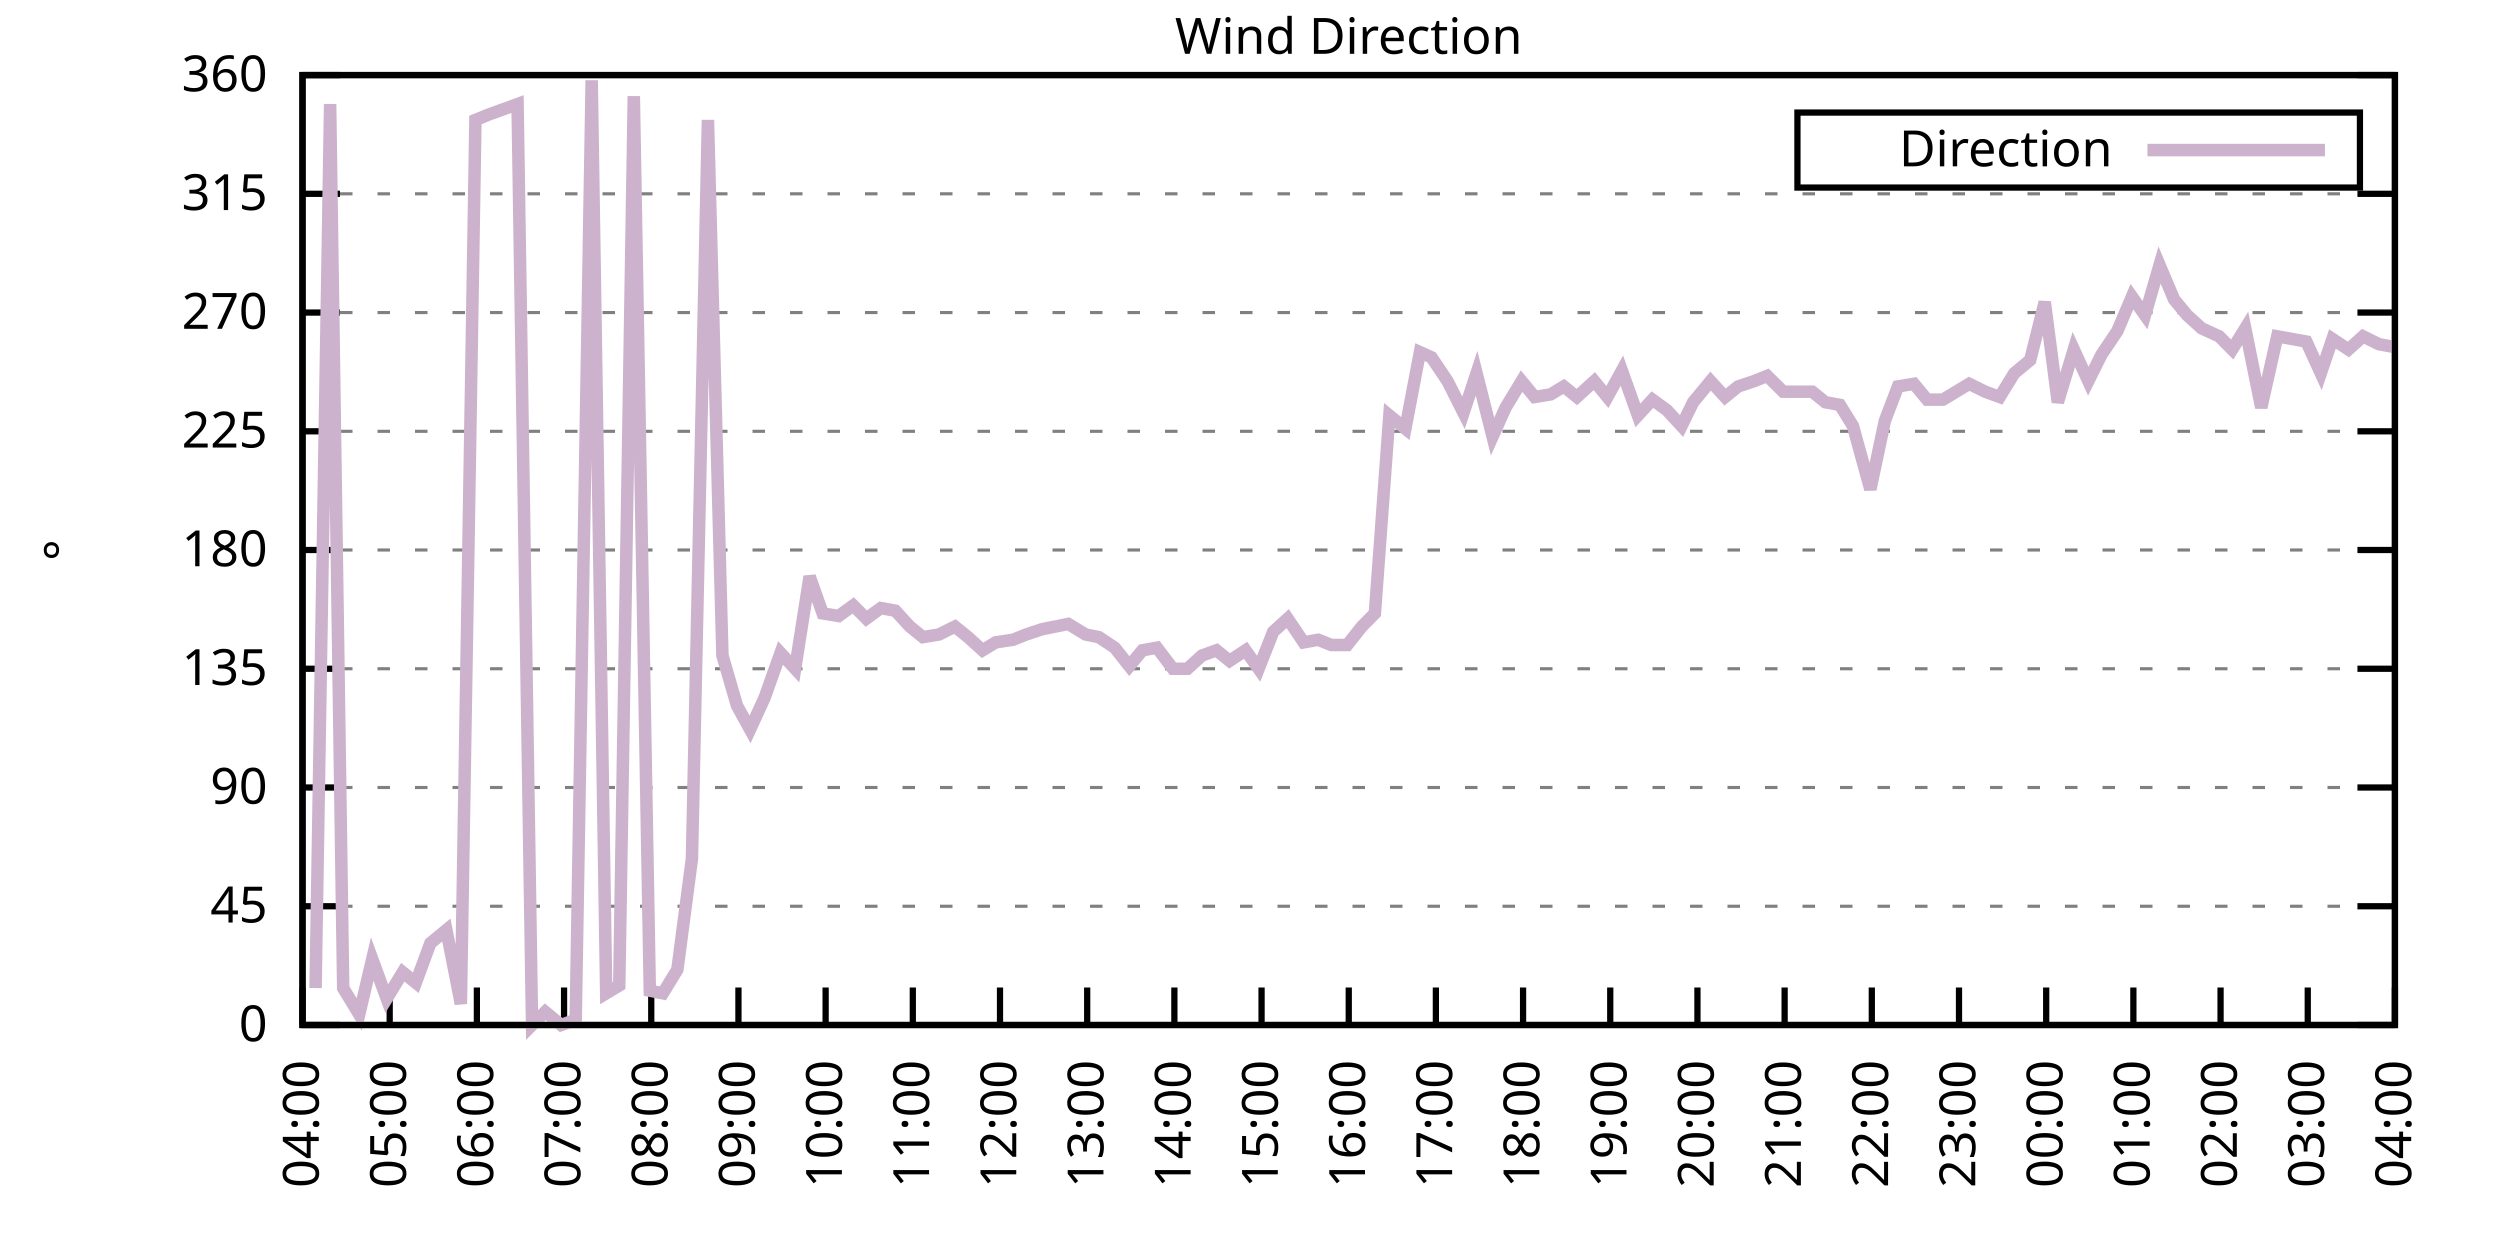
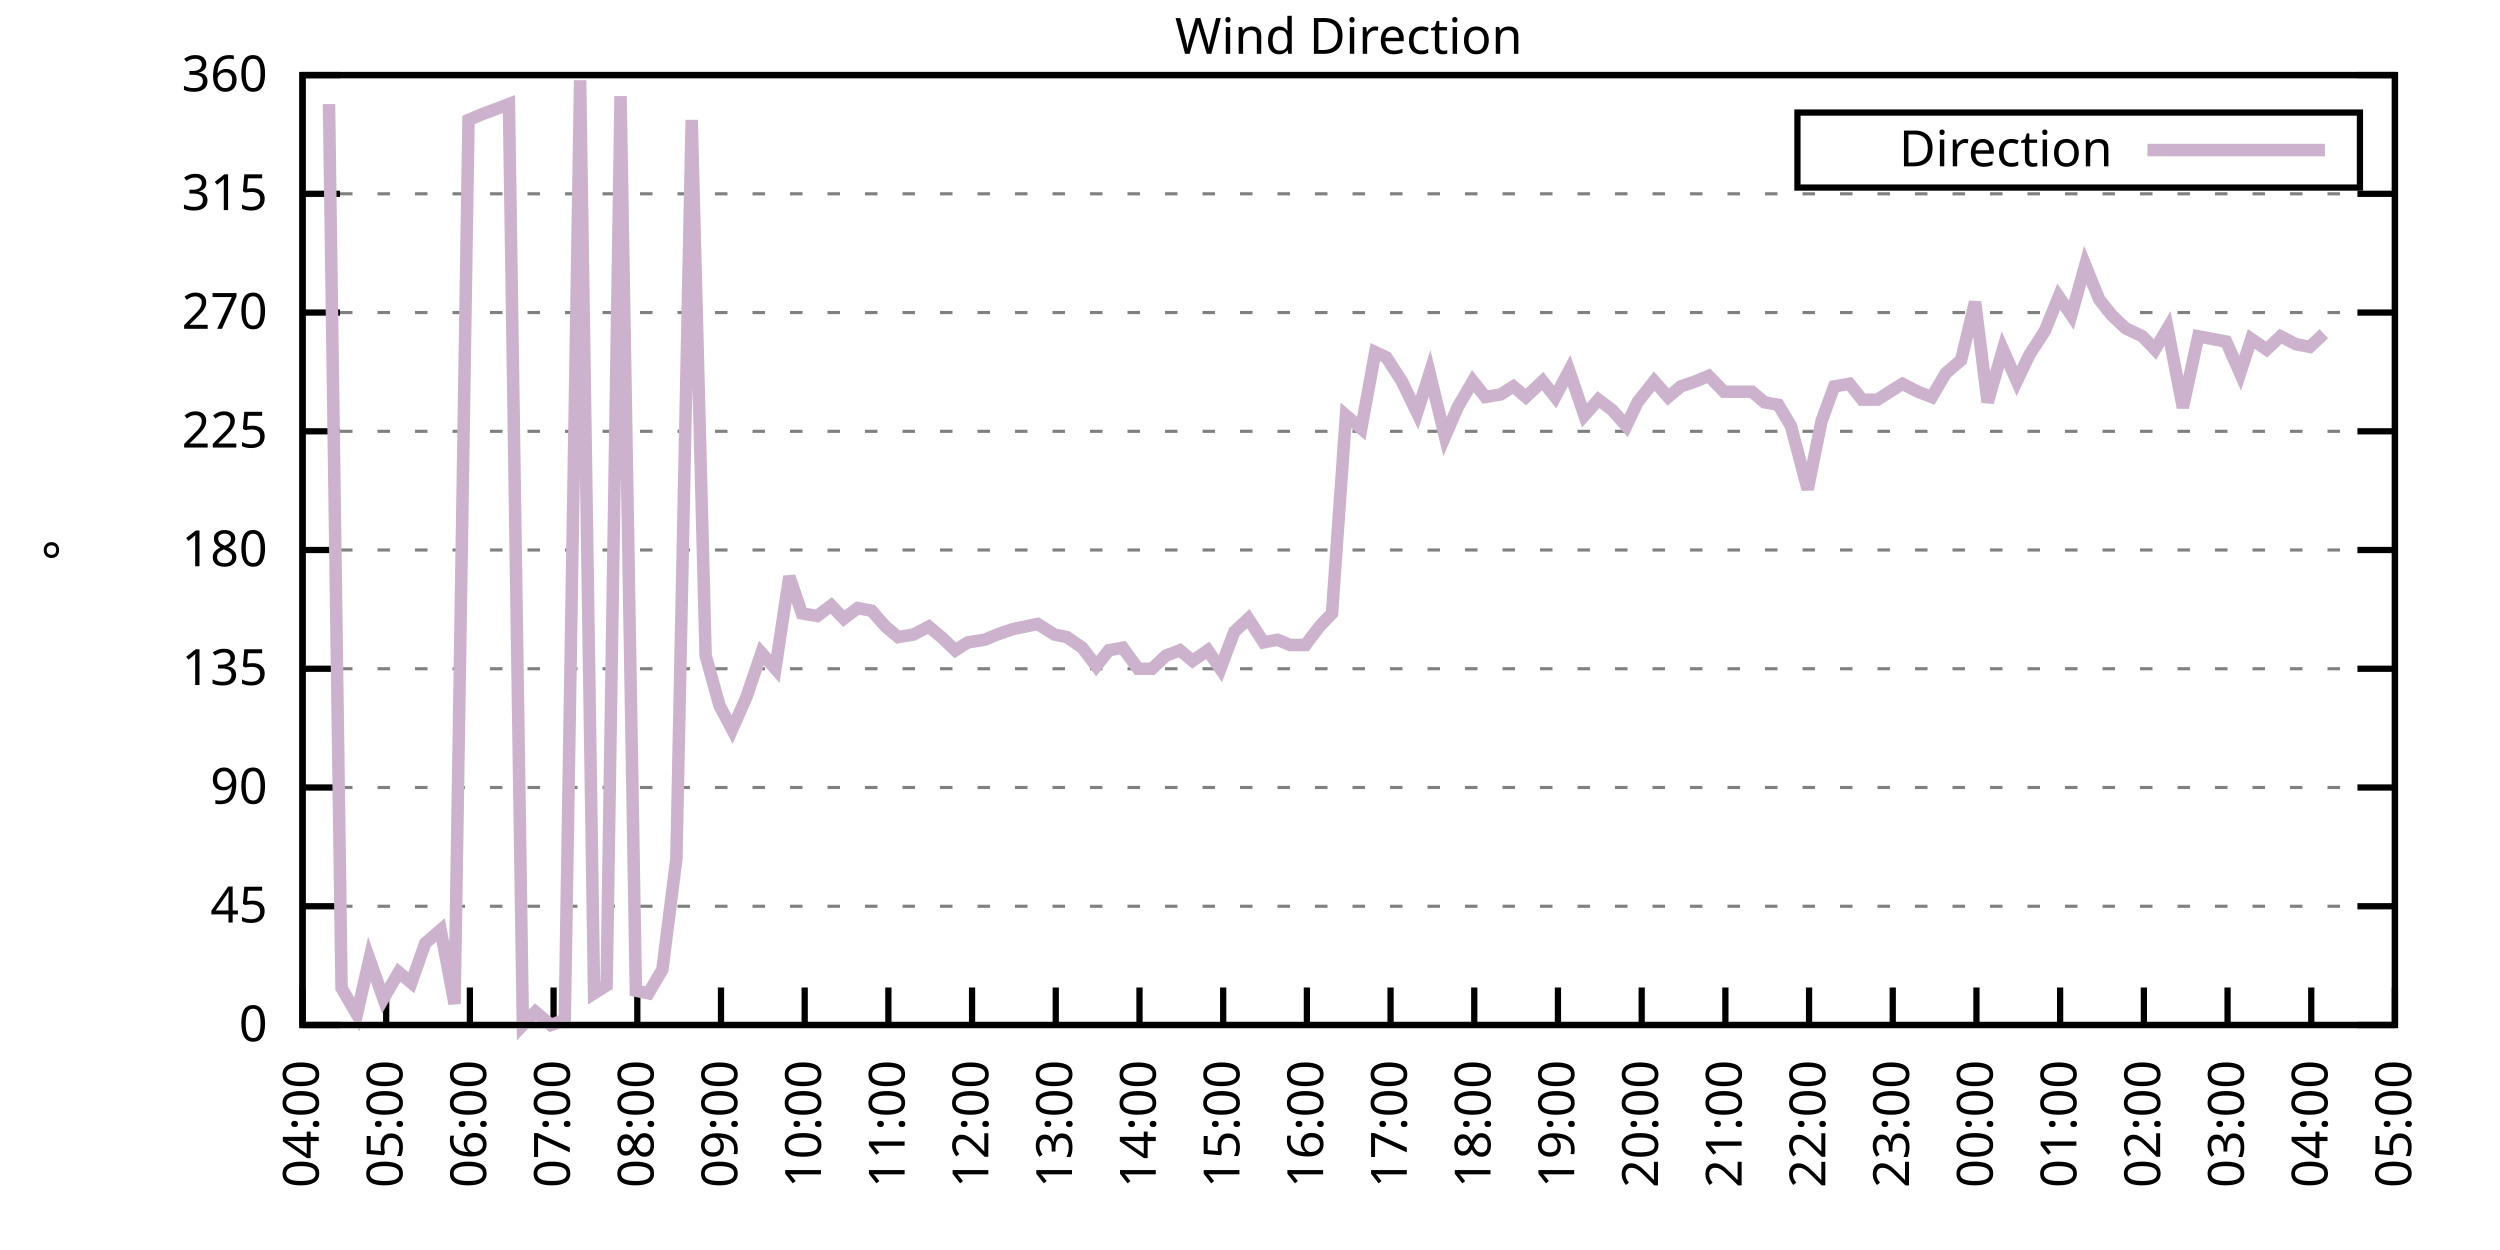
<svg xmlns="http://www.w3.org/2000/svg" xmlns:xlink="http://www.w3.org/1999/xlink" width="400" height="200" viewBox="0 0 400 200">
  <g id="gnuplot_canvas">
    <rect x="0" y="0" width="400" height="200" fill="none" />
    <defs>
      <circle id="gpDot" r="0.5" stroke-width="0.5" stroke="currentColor" />
      <path id="gpPt0" stroke-width="0.333" stroke="currentColor" d="M-1,0 h2 M0,-1 v2" />
      <path id="gpPt1" stroke-width="0.333" stroke="currentColor" d="M-1,-1 L1,1 M1,-1 L-1,1" />
      <path id="gpPt2" stroke-width="0.333" stroke="currentColor" d="M-1,0 L1,0 M0,-1 L0,1 M-1,-1 L1,1 M-1,1 L1,-1" />
      <rect id="gpPt3" stroke-width="0.333" stroke="currentColor" x="-1" y="-1" width="2" height="2" />
      <rect id="gpPt4" stroke-width="0.333" stroke="currentColor" fill="currentColor" x="-1" y="-1" width="2" height="2" />
      <circle id="gpPt5" stroke-width="0.333" stroke="currentColor" cx="0" cy="0" r="1" />
      <use xlink:href="#gpPt5" id="gpPt6" fill="currentColor" stroke="none" />
      <path id="gpPt7" stroke-width="0.333" stroke="currentColor" d="M0,-1.33 L-1.33,0.67 L1.33,0.67 z" />
      <use xlink:href="#gpPt7" id="gpPt8" fill="currentColor" stroke="none" />
      <use xlink:href="#gpPt7" id="gpPt9" stroke="currentColor" transform="rotate(180)" />
      <use xlink:href="#gpPt9" id="gpPt10" fill="currentColor" stroke="none" />
      <use xlink:href="#gpPt3" id="gpPt11" stroke="currentColor" transform="rotate(45)" />
      <use xlink:href="#gpPt11" id="gpPt12" fill="currentColor" stroke="none" />
      <path id="gpPt13" stroke-width="0.333" stroke="currentColor" d="M0,1.330 L1.265,0.411 L0.782,-1.067 L-0.782,-1.076 L-1.265,0.411 z" />
      <use xlink:href="#gpPt13" id="gpPt14" fill="currentColor" stroke="none" />
      <filter id="textbox" filterUnits="objectBoundingBox" x="0" y="0" height="1" width="1">
        <feFlood flood-color="white" flood-opacity="1" result="bgnd" />
        <feComposite in="SourceGraphic" in2="bgnd" operator="atop" />
      </filter>
      <filter id="greybox" filterUnits="objectBoundingBox" x="0" y="0" height="1" width="1">
        <feFlood flood-color="lightgrey" flood-opacity="1" result="grey" />
        <feComposite in="SourceGraphic" in2="grey" operator="atop" />
      </filter>
    </defs>
    <g fill="none" color="white" stroke="currentColor" stroke-width="1.00" stroke-linecap="butt" stroke-linejoin="miter">
</g>
    <g fill="none" color="black" stroke="currentColor" stroke-width="1.00" stroke-linecap="butt" stroke-linejoin="miter">
      <g stroke="none" shape-rendering="crispEdges">
        <polygon fill="rgb(255, 255, 255)" points="48.40,164.00 383.18,164.00 383.18,12.02 48.40,12.02 " />
      </g>
    </g>
    <g fill="none" color="black" stroke="currentColor" stroke-width="1.00" stroke-linecap="butt" stroke-linejoin="miter">
</g>
    <g fill="none" color="black" stroke="black" stroke-width="0.50" stroke-linecap="butt" stroke-linejoin="miter">
</g>
    <g fill="none" color="gray" stroke="currentColor" stroke-width="0.50" stroke-linecap="butt" stroke-linejoin="miter">
      <path stroke="gray" stroke-dasharray="2,4" class="gridline" d="M48.40,164.00 L383.19,164.00  " />
    </g>
    <g fill="none" color="gray" stroke="gray" stroke-width="1.00" stroke-linecap="butt" stroke-linejoin="miter">
</g>
    <g fill="none" color="black" stroke="currentColor" stroke-width="1.00" stroke-linecap="butt" stroke-linejoin="miter">
      <path stroke="black" d="M48.40,164.00 L54.40,164.00 M383.19,164.00 L377.19,164.00  " />
      <g transform="translate(42.80,166.60)" stroke="none" fill="black" font-family="Sans" font-size="8.00" text-anchor="end">
        <text>
          <tspan font-family="Sans"> 0</tspan>
        </text>
      </g>
    </g>
    <g fill="none" color="black" stroke="currentColor" stroke-width="1.00" stroke-linecap="butt" stroke-linejoin="miter">
</g>
    <g fill="none" color="black" stroke="black" stroke-width="0.50" stroke-linecap="butt" stroke-linejoin="miter">
</g>
    <g fill="none" color="gray" stroke="currentColor" stroke-width="0.50" stroke-linecap="butt" stroke-linejoin="miter">
      <path stroke="gray" stroke-dasharray="2,4" class="gridline" d="M48.40,145.00 L383.19,145.00  " />
    </g>
    <g fill="none" color="gray" stroke="gray" stroke-width="1.00" stroke-linecap="butt" stroke-linejoin="miter">
</g>
    <g fill="none" color="black" stroke="currentColor" stroke-width="1.00" stroke-linecap="butt" stroke-linejoin="miter">
      <path stroke="black" d="M48.40,145.00 L54.40,145.00 M383.19,145.00 L377.19,145.00  " />
      <g transform="translate(42.80,147.60)" stroke="none" fill="black" font-family="Sans" font-size="8.00" text-anchor="end">
        <text>
          <tspan font-family="Sans"> 45</tspan>
        </text>
      </g>
    </g>
    <g fill="none" color="black" stroke="currentColor" stroke-width="1.00" stroke-linecap="butt" stroke-linejoin="miter">
</g>
    <g fill="none" color="black" stroke="black" stroke-width="0.50" stroke-linecap="butt" stroke-linejoin="miter">
</g>
    <g fill="none" color="gray" stroke="currentColor" stroke-width="0.50" stroke-linecap="butt" stroke-linejoin="miter">
      <path stroke="gray" stroke-dasharray="2,4" class="gridline" d="M48.40,126.00 L383.19,126.00  " />
    </g>
    <g fill="none" color="gray" stroke="gray" stroke-width="1.00" stroke-linecap="butt" stroke-linejoin="miter">
</g>
    <g fill="none" color="black" stroke="currentColor" stroke-width="1.00" stroke-linecap="butt" stroke-linejoin="miter">
      <path stroke="black" d="M48.40,126.00 L54.40,126.00 M383.19,126.00 L377.19,126.00  " />
      <g transform="translate(42.80,128.60)" stroke="none" fill="black" font-family="Sans" font-size="8.00" text-anchor="end">
        <text>
          <tspan font-family="Sans"> 90</tspan>
        </text>
      </g>
    </g>
    <g fill="none" color="black" stroke="currentColor" stroke-width="1.00" stroke-linecap="butt" stroke-linejoin="miter">
</g>
    <g fill="none" color="black" stroke="black" stroke-width="0.50" stroke-linecap="butt" stroke-linejoin="miter">
</g>
    <g fill="none" color="gray" stroke="currentColor" stroke-width="0.50" stroke-linecap="butt" stroke-linejoin="miter">
      <path stroke="gray" stroke-dasharray="2,4" class="gridline" d="M48.40,107.00 L383.19,107.00  " />
    </g>
    <g fill="none" color="gray" stroke="gray" stroke-width="1.00" stroke-linecap="butt" stroke-linejoin="miter">
</g>
    <g fill="none" color="black" stroke="currentColor" stroke-width="1.00" stroke-linecap="butt" stroke-linejoin="miter">
      <path stroke="black" d="M48.40,107.00 L54.40,107.00 M383.19,107.00 L377.19,107.00  " />
      <g transform="translate(42.80,109.60)" stroke="none" fill="black" font-family="Sans" font-size="8.00" text-anchor="end">
        <text>
          <tspan font-family="Sans"> 135</tspan>
        </text>
      </g>
    </g>
    <g fill="none" color="black" stroke="currentColor" stroke-width="1.00" stroke-linecap="butt" stroke-linejoin="miter">
</g>
    <g fill="none" color="black" stroke="black" stroke-width="0.50" stroke-linecap="butt" stroke-linejoin="miter">
</g>
    <g fill="none" color="gray" stroke="currentColor" stroke-width="0.50" stroke-linecap="butt" stroke-linejoin="miter">
      <path stroke="gray" stroke-dasharray="2,4" class="gridline" d="M48.40,88.00 L383.19,88.00  " />
    </g>
    <g fill="none" color="gray" stroke="gray" stroke-width="1.00" stroke-linecap="butt" stroke-linejoin="miter">
</g>
    <g fill="none" color="black" stroke="currentColor" stroke-width="1.00" stroke-linecap="butt" stroke-linejoin="miter">
      <path stroke="black" d="M48.40,88.00 L54.40,88.00 M383.19,88.00 L377.19,88.00  " />
      <g transform="translate(42.80,90.60)" stroke="none" fill="black" font-family="Sans" font-size="8.00" text-anchor="end">
        <text>
          <tspan font-family="Sans"> 180</tspan>
        </text>
      </g>
    </g>
    <g fill="none" color="black" stroke="currentColor" stroke-width="1.00" stroke-linecap="butt" stroke-linejoin="miter">
</g>
    <g fill="none" color="black" stroke="black" stroke-width="0.50" stroke-linecap="butt" stroke-linejoin="miter">
</g>
    <g fill="none" color="gray" stroke="currentColor" stroke-width="0.50" stroke-linecap="butt" stroke-linejoin="miter">
      <path stroke="gray" stroke-dasharray="2,4" class="gridline" d="M48.40,69.01 L383.19,69.01  " />
    </g>
    <g fill="none" color="gray" stroke="gray" stroke-width="1.00" stroke-linecap="butt" stroke-linejoin="miter">
</g>
    <g fill="none" color="black" stroke="currentColor" stroke-width="1.00" stroke-linecap="butt" stroke-linejoin="miter">
      <path stroke="black" d="M48.40,69.01 L54.40,69.01 M383.19,69.01 L377.19,69.01  " />
      <g transform="translate(42.80,71.61)" stroke="none" fill="black" font-family="Sans" font-size="8.00" text-anchor="end">
        <text>
          <tspan font-family="Sans"> 225</tspan>
        </text>
      </g>
    </g>
    <g fill="none" color="black" stroke="currentColor" stroke-width="1.00" stroke-linecap="butt" stroke-linejoin="miter">
</g>
    <g fill="none" color="black" stroke="black" stroke-width="0.50" stroke-linecap="butt" stroke-linejoin="miter">
</g>
    <g fill="none" color="gray" stroke="currentColor" stroke-width="0.50" stroke-linecap="butt" stroke-linejoin="miter">
      <path stroke="gray" stroke-dasharray="2,4" class="gridline" d="M48.40,50.01 L383.19,50.01  " />
    </g>
    <g fill="none" color="gray" stroke="gray" stroke-width="1.00" stroke-linecap="butt" stroke-linejoin="miter">
</g>
    <g fill="none" color="black" stroke="currentColor" stroke-width="1.00" stroke-linecap="butt" stroke-linejoin="miter">
      <path stroke="black" d="M48.40,50.01 L54.40,50.01 M383.19,50.01 L377.19,50.01  " />
      <g transform="translate(42.80,52.61)" stroke="none" fill="black" font-family="Sans" font-size="8.00" text-anchor="end">
        <text>
          <tspan font-family="Sans"> 270</tspan>
        </text>
      </g>
    </g>
    <g fill="none" color="black" stroke="currentColor" stroke-width="1.00" stroke-linecap="butt" stroke-linejoin="miter">
</g>
    <g fill="none" color="black" stroke="black" stroke-width="0.50" stroke-linecap="butt" stroke-linejoin="miter">
</g>
    <g fill="none" color="gray" stroke="currentColor" stroke-width="0.50" stroke-linecap="butt" stroke-linejoin="miter">
      <path stroke="gray" stroke-dasharray="2,4" class="gridline" d="M48.40,31.01 L383.19,31.01  " />
    </g>
    <g fill="none" color="gray" stroke="gray" stroke-width="1.00" stroke-linecap="butt" stroke-linejoin="miter">
</g>
    <g fill="none" color="black" stroke="currentColor" stroke-width="1.00" stroke-linecap="butt" stroke-linejoin="miter">
      <path stroke="black" d="M48.40,31.01 L54.40,31.01 M383.19,31.01 L377.19,31.01  " />
      <g transform="translate(42.80,33.61)" stroke="none" fill="black" font-family="Sans" font-size="8.00" text-anchor="end">
        <text>
          <tspan font-family="Sans"> 315</tspan>
        </text>
      </g>
    </g>
    <g fill="none" color="black" stroke="currentColor" stroke-width="1.00" stroke-linecap="butt" stroke-linejoin="miter">
</g>
    <g fill="none" color="black" stroke="black" stroke-width="0.50" stroke-linecap="butt" stroke-linejoin="miter">
</g>
    <g fill="none" color="gray" stroke="currentColor" stroke-width="0.50" stroke-linecap="butt" stroke-linejoin="miter">
      <path stroke="gray" stroke-dasharray="2,4" class="gridline" d="M48.40,12.01 L383.19,12.01  " />
    </g>
    <g fill="none" color="gray" stroke="gray" stroke-width="1.00" stroke-linecap="butt" stroke-linejoin="miter">
</g>
    <g fill="none" color="black" stroke="currentColor" stroke-width="1.00" stroke-linecap="butt" stroke-linejoin="miter">
      <path stroke="black" d="M48.40,12.01 L54.40,12.01 M383.19,12.01 L377.19,12.01  " />
      <g transform="translate(42.80,14.61)" stroke="none" fill="black" font-family="Sans" font-size="8.00" text-anchor="end">
        <text>
          <tspan font-family="Sans"> 360</tspan>
        </text>
      </g>
    </g>
    <g fill="none" color="black" stroke="currentColor" stroke-width="1.00" stroke-linecap="butt" stroke-linejoin="miter">
      <path stroke="black" d="M48.40,164.00 L48.40,158.00  " />
      <g transform="translate(51.00,169.60) rotate(270.00)" stroke="none" fill="black" font-family="Sans" font-size="8.00" text-anchor="end">
        <text>
          <tspan font-family="Sans">04:00</tspan>
        </text>
      </g>
    </g>
    <g fill="none" color="black" stroke="currentColor" stroke-width="1.00" stroke-linecap="butt" stroke-linejoin="miter">
-       <path stroke="black" d="M62.35,164.00 L62.35,158.00  " />
-       <g transform="translate(64.95,169.60) rotate(270.00)" stroke="none" fill="black" font-family="Sans" font-size="8.00" text-anchor="end">
+       <path stroke="black" d="M61.79,164.00 L61.79,158.00  " />
+       <g transform="translate(64.39,169.60) rotate(270.00)" stroke="none" fill="black" font-family="Sans" font-size="8.00" text-anchor="end">
        <text>
          <tspan font-family="Sans">05:00</tspan>
        </text>
      </g>
    </g>
    <g fill="none" color="black" stroke="currentColor" stroke-width="1.00" stroke-linecap="butt" stroke-linejoin="miter">
-       <path stroke="black" d="M76.30,164.00 L76.30,158.00  " />
-       <g transform="translate(78.90,169.60) rotate(270.00)" stroke="none" fill="black" font-family="Sans" font-size="8.00" text-anchor="end">
+       <path stroke="black" d="M75.18,164.00 L75.18,158.00  " />
+       <g transform="translate(77.78,169.60) rotate(270.00)" stroke="none" fill="black" font-family="Sans" font-size="8.00" text-anchor="end">
        <text>
          <tspan font-family="Sans">06:00</tspan>
        </text>
      </g>
    </g>
    <g fill="none" color="black" stroke="currentColor" stroke-width="1.00" stroke-linecap="butt" stroke-linejoin="miter">
-       <path stroke="black" d="M90.25,164.00 L90.25,158.00  " />
-       <g transform="translate(92.85,169.60) rotate(270.00)" stroke="none" fill="black" font-family="Sans" font-size="8.00" text-anchor="end">
+       <path stroke="black" d="M88.57,164.00 L88.57,158.00  " />
+       <g transform="translate(91.17,169.60) rotate(270.00)" stroke="none" fill="black" font-family="Sans" font-size="8.00" text-anchor="end">
        <text>
          <tspan font-family="Sans">07:00</tspan>
        </text>
      </g>
    </g>
    <g fill="none" color="black" stroke="currentColor" stroke-width="1.00" stroke-linecap="butt" stroke-linejoin="miter">
-       <path stroke="black" d="M104.20,164.00 L104.20,158.00  " />
-       <g transform="translate(106.80,169.60) rotate(270.00)" stroke="none" fill="black" font-family="Sans" font-size="8.00" text-anchor="end">
+       <path stroke="black" d="M101.97,164.00 L101.97,158.00  " />
+       <g transform="translate(104.57,169.60) rotate(270.00)" stroke="none" fill="black" font-family="Sans" font-size="8.00" text-anchor="end">
        <text>
          <tspan font-family="Sans">08:00</tspan>
        </text>
      </g>
    </g>
    <g fill="none" color="black" stroke="currentColor" stroke-width="1.00" stroke-linecap="butt" stroke-linejoin="miter">
-       <path stroke="black" d="M118.15,164.00 L118.15,158.00  " />
-       <g transform="translate(120.75,169.60) rotate(270.00)" stroke="none" fill="black" font-family="Sans" font-size="8.00" text-anchor="end">
+       <path stroke="black" d="M115.36,164.00 L115.36,158.00  " />
+       <g transform="translate(117.96,169.60) rotate(270.00)" stroke="none" fill="black" font-family="Sans" font-size="8.00" text-anchor="end">
        <text>
          <tspan font-family="Sans">09:00</tspan>
        </text>
      </g>
    </g>
    <g fill="none" color="black" stroke="currentColor" stroke-width="1.00" stroke-linecap="butt" stroke-linejoin="miter">
-       <path stroke="black" d="M132.10,164.00 L132.10,158.00  " />
-       <g transform="translate(134.70,169.60) rotate(270.00)" stroke="none" fill="black" font-family="Sans" font-size="8.00" text-anchor="end">
+       <path stroke="black" d="M128.75,164.00 L128.75,158.00  " />
+       <g transform="translate(131.35,169.60) rotate(270.00)" stroke="none" fill="black" font-family="Sans" font-size="8.00" text-anchor="end">
        <text>
          <tspan font-family="Sans">10:00</tspan>
        </text>
      </g>
    </g>
    <g fill="none" color="black" stroke="currentColor" stroke-width="1.00" stroke-linecap="butt" stroke-linejoin="miter">
-       <path stroke="black" d="M146.05,164.00 L146.05,158.00  " />
-       <g transform="translate(148.65,169.60) rotate(270.00)" stroke="none" fill="black" font-family="Sans" font-size="8.00" text-anchor="end">
+       <path stroke="black" d="M142.14,164.00 L142.14,158.00  " />
+       <g transform="translate(144.74,169.60) rotate(270.00)" stroke="none" fill="black" font-family="Sans" font-size="8.00" text-anchor="end">
        <text>
          <tspan font-family="Sans">11:00</tspan>
        </text>
      </g>
    </g>
    <g fill="none" color="black" stroke="currentColor" stroke-width="1.00" stroke-linecap="butt" stroke-linejoin="miter">
-       <path stroke="black" d="M160.00,164.00 L160.00,158.00  " />
-       <g transform="translate(162.60,169.60) rotate(270.00)" stroke="none" fill="black" font-family="Sans" font-size="8.00" text-anchor="end">
+       <path stroke="black" d="M155.53,164.00 L155.53,158.00  " />
+       <g transform="translate(158.13,169.60) rotate(270.00)" stroke="none" fill="black" font-family="Sans" font-size="8.00" text-anchor="end">
        <text>
          <tspan font-family="Sans">12:00</tspan>
        </text>
      </g>
    </g>
    <g fill="none" color="black" stroke="currentColor" stroke-width="1.00" stroke-linecap="butt" stroke-linejoin="miter">
-       <path stroke="black" d="M173.95,164.00 L173.95,158.00  " />
-       <g transform="translate(176.55,169.60) rotate(270.00)" stroke="none" fill="black" font-family="Sans" font-size="8.00" text-anchor="end">
+       <path stroke="black" d="M168.92,164.00 L168.92,158.00  " />
+       <g transform="translate(171.52,169.60) rotate(270.00)" stroke="none" fill="black" font-family="Sans" font-size="8.00" text-anchor="end">
        <text>
          <tspan font-family="Sans">13:00</tspan>
        </text>
      </g>
    </g>
    <g fill="none" color="black" stroke="currentColor" stroke-width="1.00" stroke-linecap="butt" stroke-linejoin="miter">
-       <path stroke="black" d="M187.90,164.00 L187.90,158.00  " />
-       <g transform="translate(190.50,169.60) rotate(270.00)" stroke="none" fill="black" font-family="Sans" font-size="8.00" text-anchor="end">
+       <path stroke="black" d="M182.32,164.00 L182.32,158.00  " />
+       <g transform="translate(184.92,169.60) rotate(270.00)" stroke="none" fill="black" font-family="Sans" font-size="8.00" text-anchor="end">
        <text>
          <tspan font-family="Sans">14:00</tspan>
        </text>
      </g>
    </g>
    <g fill="none" color="black" stroke="currentColor" stroke-width="1.00" stroke-linecap="butt" stroke-linejoin="miter">
-       <path stroke="black" d="M201.85,164.00 L201.85,158.00  " />
-       <g transform="translate(204.45,169.60) rotate(270.00)" stroke="none" fill="black" font-family="Sans" font-size="8.00" text-anchor="end">
+       <path stroke="black" d="M195.71,164.00 L195.71,158.00  " />
+       <g transform="translate(198.31,169.60) rotate(270.00)" stroke="none" fill="black" font-family="Sans" font-size="8.00" text-anchor="end">
        <text>
          <tspan font-family="Sans">15:00</tspan>
        </text>
      </g>
    </g>
    <g fill="none" color="black" stroke="currentColor" stroke-width="1.00" stroke-linecap="butt" stroke-linejoin="miter">
-       <path stroke="black" d="M215.80,164.00 L215.80,158.00  " />
-       <g transform="translate(218.40,169.60) rotate(270.00)" stroke="none" fill="black" font-family="Sans" font-size="8.00" text-anchor="end">
+       <path stroke="black" d="M209.10,164.00 L209.10,158.00  " />
+       <g transform="translate(211.70,169.60) rotate(270.00)" stroke="none" fill="black" font-family="Sans" font-size="8.00" text-anchor="end">
        <text>
          <tspan font-family="Sans">16:00</tspan>
        </text>
      </g>
    </g>
    <g fill="none" color="black" stroke="currentColor" stroke-width="1.00" stroke-linecap="butt" stroke-linejoin="miter">
-       <path stroke="black" d="M229.74,164.00 L229.74,158.00  " />
-       <g transform="translate(232.34,169.60) rotate(270.00)" stroke="none" fill="black" font-family="Sans" font-size="8.00" text-anchor="end">
+       <path stroke="black" d="M222.49,164.00 L222.49,158.00  " />
+       <g transform="translate(225.09,169.60) rotate(270.00)" stroke="none" fill="black" font-family="Sans" font-size="8.00" text-anchor="end">
        <text>
          <tspan font-family="Sans">17:00</tspan>
        </text>
      </g>
    </g>
    <g fill="none" color="black" stroke="currentColor" stroke-width="1.00" stroke-linecap="butt" stroke-linejoin="miter">
-       <path stroke="black" d="M243.69,164.00 L243.69,158.00  " />
-       <g transform="translate(246.29,169.60) rotate(270.00)" stroke="none" fill="black" font-family="Sans" font-size="8.00" text-anchor="end">
+       <path stroke="black" d="M235.88,164.00 L235.88,158.00  " />
+       <g transform="translate(238.48,169.60) rotate(270.00)" stroke="none" fill="black" font-family="Sans" font-size="8.00" text-anchor="end">
        <text>
          <tspan font-family="Sans">18:00</tspan>
        </text>
      </g>
    </g>
    <g fill="none" color="black" stroke="currentColor" stroke-width="1.00" stroke-linecap="butt" stroke-linejoin="miter">
-       <path stroke="black" d="M257.64,164.00 L257.64,158.00  " />
-       <g transform="translate(260.24,169.60) rotate(270.00)" stroke="none" fill="black" font-family="Sans" font-size="8.00" text-anchor="end">
+       <path stroke="black" d="M249.27,164.00 L249.27,158.00  " />
+       <g transform="translate(251.87,169.60) rotate(270.00)" stroke="none" fill="black" font-family="Sans" font-size="8.00" text-anchor="end">
        <text>
          <tspan font-family="Sans">19:00</tspan>
        </text>
      </g>
    </g>
    <g fill="none" color="black" stroke="currentColor" stroke-width="1.00" stroke-linecap="butt" stroke-linejoin="miter">
-       <path stroke="black" d="M271.59,164.00 L271.59,158.00  " />
-       <g transform="translate(274.19,169.60) rotate(270.00)" stroke="none" fill="black" font-family="Sans" font-size="8.00" text-anchor="end">
+       <path stroke="black" d="M262.67,164.00 L262.67,158.00  " />
+       <g transform="translate(265.27,169.60) rotate(270.00)" stroke="none" fill="black" font-family="Sans" font-size="8.00" text-anchor="end">
        <text>
          <tspan font-family="Sans">20:00</tspan>
        </text>
      </g>
    </g>
    <g fill="none" color="black" stroke="currentColor" stroke-width="1.00" stroke-linecap="butt" stroke-linejoin="miter">
-       <path stroke="black" d="M285.54,164.00 L285.54,158.00  " />
-       <g transform="translate(288.14,169.60) rotate(270.00)" stroke="none" fill="black" font-family="Sans" font-size="8.00" text-anchor="end">
+       <path stroke="black" d="M276.06,164.00 L276.06,158.00  " />
+       <g transform="translate(278.66,169.60) rotate(270.00)" stroke="none" fill="black" font-family="Sans" font-size="8.00" text-anchor="end">
        <text>
          <tspan font-family="Sans">21:00</tspan>
        </text>
      </g>
    </g>
    <g fill="none" color="black" stroke="currentColor" stroke-width="1.00" stroke-linecap="butt" stroke-linejoin="miter">
-       <path stroke="black" d="M299.49,164.00 L299.49,158.00  " />
-       <g transform="translate(302.09,169.60) rotate(270.00)" stroke="none" fill="black" font-family="Sans" font-size="8.00" text-anchor="end">
+       <path stroke="black" d="M289.45,164.00 L289.45,158.00  " />
+       <g transform="translate(292.05,169.60) rotate(270.00)" stroke="none" fill="black" font-family="Sans" font-size="8.00" text-anchor="end">
        <text>
          <tspan font-family="Sans">22:00</tspan>
        </text>
      </g>
    </g>
    <g fill="none" color="black" stroke="currentColor" stroke-width="1.00" stroke-linecap="butt" stroke-linejoin="miter">
-       <path stroke="black" d="M313.44,164.00 L313.44,158.00  " />
-       <g transform="translate(316.04,169.60) rotate(270.00)" stroke="none" fill="black" font-family="Sans" font-size="8.00" text-anchor="end">
+       <path stroke="black" d="M302.84,164.00 L302.84,158.00  " />
+       <g transform="translate(305.44,169.60) rotate(270.00)" stroke="none" fill="black" font-family="Sans" font-size="8.00" text-anchor="end">
        <text>
          <tspan font-family="Sans">23:00</tspan>
        </text>
      </g>
    </g>
    <g fill="none" color="black" stroke="currentColor" stroke-width="1.00" stroke-linecap="butt" stroke-linejoin="miter">
-       <path stroke="black" d="M327.39,164.00 L327.39,158.00  " />
-       <g transform="translate(329.99,169.60) rotate(270.00)" stroke="none" fill="black" font-family="Sans" font-size="8.00" text-anchor="end">
+       <path stroke="black" d="M316.23,164.00 L316.23,158.00  " />
+       <g transform="translate(318.83,169.60) rotate(270.00)" stroke="none" fill="black" font-family="Sans" font-size="8.00" text-anchor="end">
        <text>
          <tspan font-family="Sans">00:00</tspan>
        </text>
      </g>
    </g>
    <g fill="none" color="black" stroke="currentColor" stroke-width="1.00" stroke-linecap="butt" stroke-linejoin="miter">
-       <path stroke="black" d="M341.34,164.00 L341.34,158.00  " />
-       <g transform="translate(343.94,169.60) rotate(270.00)" stroke="none" fill="black" font-family="Sans" font-size="8.00" text-anchor="end">
+       <path stroke="black" d="M329.62,164.00 L329.62,158.00  " />
+       <g transform="translate(332.22,169.60) rotate(270.00)" stroke="none" fill="black" font-family="Sans" font-size="8.00" text-anchor="end">
        <text>
          <tspan font-family="Sans">01:00</tspan>
        </text>
      </g>
    </g>
    <g fill="none" color="black" stroke="currentColor" stroke-width="1.00" stroke-linecap="butt" stroke-linejoin="miter">
-       <path stroke="black" d="M355.29,164.00 L355.29,158.00  " />
-       <g transform="translate(357.89,169.60) rotate(270.00)" stroke="none" fill="black" font-family="Sans" font-size="8.00" text-anchor="end">
+       <path stroke="black" d="M343.02,164.00 L343.02,158.00  " />
+       <g transform="translate(345.62,169.60) rotate(270.00)" stroke="none" fill="black" font-family="Sans" font-size="8.00" text-anchor="end">
        <text>
          <tspan font-family="Sans">02:00</tspan>
        </text>
      </g>
    </g>
    <g fill="none" color="black" stroke="currentColor" stroke-width="1.00" stroke-linecap="butt" stroke-linejoin="miter">
-       <path stroke="black" d="M369.24,164.00 L369.24,158.00  " />
-       <g transform="translate(371.84,169.60) rotate(270.00)" stroke="none" fill="black" font-family="Sans" font-size="8.00" text-anchor="end">
+       <path stroke="black" d="M356.41,164.00 L356.41,158.00  " />
+       <g transform="translate(359.01,169.60) rotate(270.00)" stroke="none" fill="black" font-family="Sans" font-size="8.00" text-anchor="end">
        <text>
          <tspan font-family="Sans">03:00</tspan>
+         </text>
+       </g>
+     </g>
+     <g fill="none" color="black" stroke="currentColor" stroke-width="1.00" stroke-linecap="butt" stroke-linejoin="miter">
+       <path stroke="black" d="M369.80,164.00 L369.80,158.00  " />
+       <g transform="translate(372.40,169.60) rotate(270.00)" stroke="none" fill="black" font-family="Sans" font-size="8.00" text-anchor="end">
+         <text>
+           <tspan font-family="Sans">04:00</tspan>
        </text>
      </g>
    </g>
    <g fill="none" color="black" stroke="currentColor" stroke-width="1.00" stroke-linecap="butt" stroke-linejoin="miter">
      <path stroke="black" d="M383.19,164.00 L383.19,158.00  " />
      <g transform="translate(385.79,169.60) rotate(270.00)" stroke="none" fill="black" font-family="Sans" font-size="8.00" text-anchor="end">
        <text>
-           <tspan font-family="Sans">04:00</tspan>
+           <tspan font-family="Sans">05:00</tspan>
        </text>
      </g>
    </g>
    <g fill="none" color="black" stroke="currentColor" stroke-width="1.00" stroke-linecap="butt" stroke-linejoin="miter">
</g>
    <g fill="none" color="black" stroke="currentColor" stroke-width="1.00" stroke-linecap="butt" stroke-linejoin="miter">
      <path stroke="black" d="M48.40,12.01 L48.40,164.00 L383.19,164.00 L383.19,12.01 L48.40,12.01 Z  " />
    </g>
    <g fill="none" color="black" stroke="currentColor" stroke-width="1.00" stroke-linecap="butt" stroke-linejoin="miter">
</g>
    <g fill="none" color="black" stroke="currentColor" stroke-width="1.00" stroke-linecap="butt" stroke-linejoin="miter">
      <path stroke="black" d="M287.59,30.01 L287.59,18.01 L377.59,18.01 L377.59,30.01 L287.59,30.01 Z  " />
    </g>
    <g id="Wind_direction_plot_1">
      <g fill="none" color="white" stroke="black" stroke-width="2.00" stroke-linecap="butt" stroke-linejoin="miter">
</g>
      <g fill="none" color="black" stroke="currentColor" stroke-width="2.00" stroke-linecap="butt" stroke-linejoin="miter">
        <g transform="translate(337.99,26.61)" stroke="none" fill="black" font-family="Sans" font-size="8.00" text-anchor="end">
          <text>
            <tspan font-family="Sans">Direction</tspan>
          </text>
        </g>
      </g>
      <g fill="none" color="black" stroke="currentColor" stroke-width="2.00" stroke-linecap="butt" stroke-linejoin="miter">
-         <path stroke="rgb(204, 178, 204)" d="M343.59,24.01 L371.99,24.01 M50.49,158.09 L52.82,16.65 L54.91,158.09 L57.47,162.31 L59.56,153.45 L61.88,159.78   L64.44,155.56 L66.53,157.24 L68.86,150.91 L71.42,148.80 L73.74,160.62 L76.07,19.19 L78.16,18.34 L80.48,17.50   L82.81,16.65 L85.13,164.00 L87.23,161.89 L89.78,164.00 L92.11,163.16 L94.67,12.85 L96.99,158.93 L99.08,157.67   L101.41,15.39 L103.97,158.51 L106.06,158.93 L108.38,155.13 L110.71,137.40 L113.27,19.19 L115.59,104.89 L117.92,112.91   L120.01,116.71 L122.33,111.65 L124.89,104.47 L127.22,107.00 L129.54,92.23 L131.63,98.14 L134.19,98.56 L136.51,96.87   L138.61,98.98 L140.93,97.29 L143.26,97.72 L145.58,100.25 L147.67,101.94 L150.23,101.52 L152.79,100.25 L154.88,101.94   L157.21,104.05 L159.30,102.78 L162.09,102.36 L164.18,101.52 L166.74,100.67 L168.83,100.25 L170.92,99.83 L173.71,101.52   L175.81,101.94 L178.36,103.63 L180.69,106.58 L182.78,104.05 L185.11,103.63 L187.66,107.00 L189.99,107.00 L192.31,104.89   L194.64,104.05 L196.73,105.74 L199.29,104.05 L201.38,107.00 L203.71,101.09 L206.03,98.98 L208.59,102.78 L210.91,102.36   L213.01,103.20 L215.56,103.20 L217.89,100.25 L219.98,98.14 L222.30,66.47 L224.86,68.58 L227.19,56.34 L229.05,57.18   L231.60,60.98 L234.16,66.05 L236.25,59.72 L238.81,69.85 L240.90,65.21 L243.46,60.98 L245.55,63.52 L248.11,63.10   L250.20,61.83 L252.30,63.52 L255.09,60.98 L257.18,63.52 L259.50,59.30 L262.06,66.47 L264.39,63.94 L266.71,65.63   L269.04,68.16 L270.90,64.36 L273.69,60.98 L276.01,63.52 L278.10,61.83 L280.66,60.98 L282.75,60.14 L285.31,62.67   L287.40,62.67 L289.96,62.67 L292.05,64.36 L294.38,64.78 L296.47,68.16 L299.26,78.29 L301.58,67.32 L303.68,61.83   L306.23,61.41 L308.33,63.94 L310.88,63.94 L312.98,62.67 L315.07,61.41 L317.63,62.67 L319.95,63.52 L322.28,59.72   L324.83,57.61 L327.16,48.32 L329.25,64.36 L331.81,55.92 L334.13,60.98 L336.23,56.76 L338.78,52.96 L341.11,47.47   L343.20,50.43 L345.53,42.41 L347.85,47.90 L349.94,50.43 L352.27,52.54 L355.06,53.81 L357.15,55.92 L359.24,52.54   L361.80,65.21 L364.36,53.81 L366.68,54.23 L369.01,54.65 L371.33,59.72 L373.19,54.23 L375.75,55.92 L378.08,53.81   L380.63,55.07 L382.96,55.50  " />
+         <path stroke="rgb(204, 178, 204)" d="M343.59,24.01 L371.99,24.01 M52.64,16.65 L54.65,158.09 L57.10,162.31 L59.11,153.45 L61.35,159.78 L63.80,155.56   L65.81,157.24 L68.04,150.91 L70.50,148.80 L72.73,160.62 L74.96,19.19 L76.97,18.34 L79.20,17.50 L81.43,16.65   L83.66,164.00 L85.67,161.89 L88.13,164.00 L90.36,163.16 L92.82,12.85 L95.05,158.93 L97.06,157.67 L99.29,15.39   L101.74,158.51 L103.75,158.93 L105.98,155.13 L108.22,137.40 L110.67,19.19 L112.90,104.89 L115.13,112.91 L117.14,116.71   L119.38,111.65 L121.83,104.47 L124.06,107.00 L126.29,92.23 L128.30,98.14 L130.76,98.56 L132.99,96.87 L135.00,98.98   L137.23,97.29 L139.46,97.72 L141.69,100.25 L143.70,101.94 L146.16,101.52 L148.61,100.25 L150.62,101.94 L152.85,104.05   L154.86,102.78 L157.54,102.36 L159.55,101.52 L162.01,100.67 L164.01,100.25 L166.02,99.83 L168.70,101.52 L170.71,101.94   L173.17,103.63 L175.40,106.58 L177.41,104.05 L179.64,103.63 L182.09,107.00 L184.32,107.00 L186.56,104.89 L188.79,104.05   L190.80,105.74 L193.25,104.05 L195.26,107.00 L197.49,101.09 L199.73,98.98 L202.18,102.78 L204.41,102.36 L206.42,103.20   L208.88,103.20 L211.11,100.25 L213.12,98.14 L215.35,66.47 L217.80,68.58 L220.04,56.34 L221.82,57.18 L224.28,60.98   L226.73,66.05 L228.74,59.72 L231.20,69.85 L233.20,65.21 L235.66,60.98 L237.67,63.52 L240.12,63.10 L242.13,61.83   L244.14,63.52 L246.82,60.98 L248.83,63.52 L251.06,59.30 L253.51,66.47 L255.75,63.94 L257.98,65.63 L260.21,68.16   L262.00,64.36 L264.67,60.98 L266.91,63.52 L268.92,61.83 L271.37,60.98 L273.38,60.14 L275.83,62.67 L277.84,62.67   L280.30,62.67 L282.31,64.36 L284.54,64.78 L286.55,68.16 L289.23,78.29 L291.46,67.32 L293.47,61.83 L295.92,61.41   L297.93,63.94 L300.39,63.94 L302.39,62.67 L304.40,61.41 L306.86,62.67 L309.09,63.52 L311.32,59.72 L313.78,57.61   L316.01,48.32 L318.02,64.36 L320.47,55.92 L322.70,60.98 L324.71,56.76 L327.17,52.96 L329.40,47.47 L331.41,50.43   L333.64,42.41 L335.87,47.90 L337.88,50.43 L340.11,52.54 L342.79,53.81 L344.80,55.92 L346.81,52.54 L349.26,65.21   L351.72,53.81 L353.95,54.23 L356.18,54.65 L358.42,59.72 L360.20,54.23 L362.66,55.92 L364.89,53.81 L367.34,55.07   L369.58,55.50 L371.81,53.39  " />
      </g>
    </g>
    <g fill="none" color="black" stroke="currentColor" stroke-width="2.00" stroke-linecap="butt" stroke-linejoin="miter">
</g>
    <g fill="none" color="black" stroke="black" stroke-width="1.00" stroke-linecap="butt" stroke-linejoin="miter">
</g>
    <g fill="none" color="black" stroke="currentColor" stroke-width="1.00" stroke-linecap="butt" stroke-linejoin="miter">
      <path stroke="black" d="M48.40,12.01 L48.40,164.00 L383.19,164.00 L383.19,12.01 L48.40,12.01 Z  " />
      <g transform="translate(12.80,88.01) rotate(270.00)" stroke="none" fill="black" font-family="Sans" font-size="8.00" text-anchor="middle">
        <text>
          <tspan font-family="Sans">°</tspan>
        </text>
      </g>
    </g>
    <g fill="none" color="black" stroke="currentColor" stroke-width="1.00" stroke-linecap="butt" stroke-linejoin="miter">
</g>
    <g fill="none" color="black" stroke="currentColor" stroke-width="1.00" stroke-linecap="butt" stroke-linejoin="miter">
      <g transform="translate(215.79,8.61)" stroke="none" fill="black" font-family="Sans" font-size="8.00" text-anchor="middle">
        <text>
          <tspan font-family="Sans">Wind Direction</tspan>
        </text>
      </g>
    </g>
    <g fill="none" color="black" stroke="currentColor" stroke-width="1.00" stroke-linecap="butt" stroke-linejoin="miter">
</g>
  </g>
</svg>
